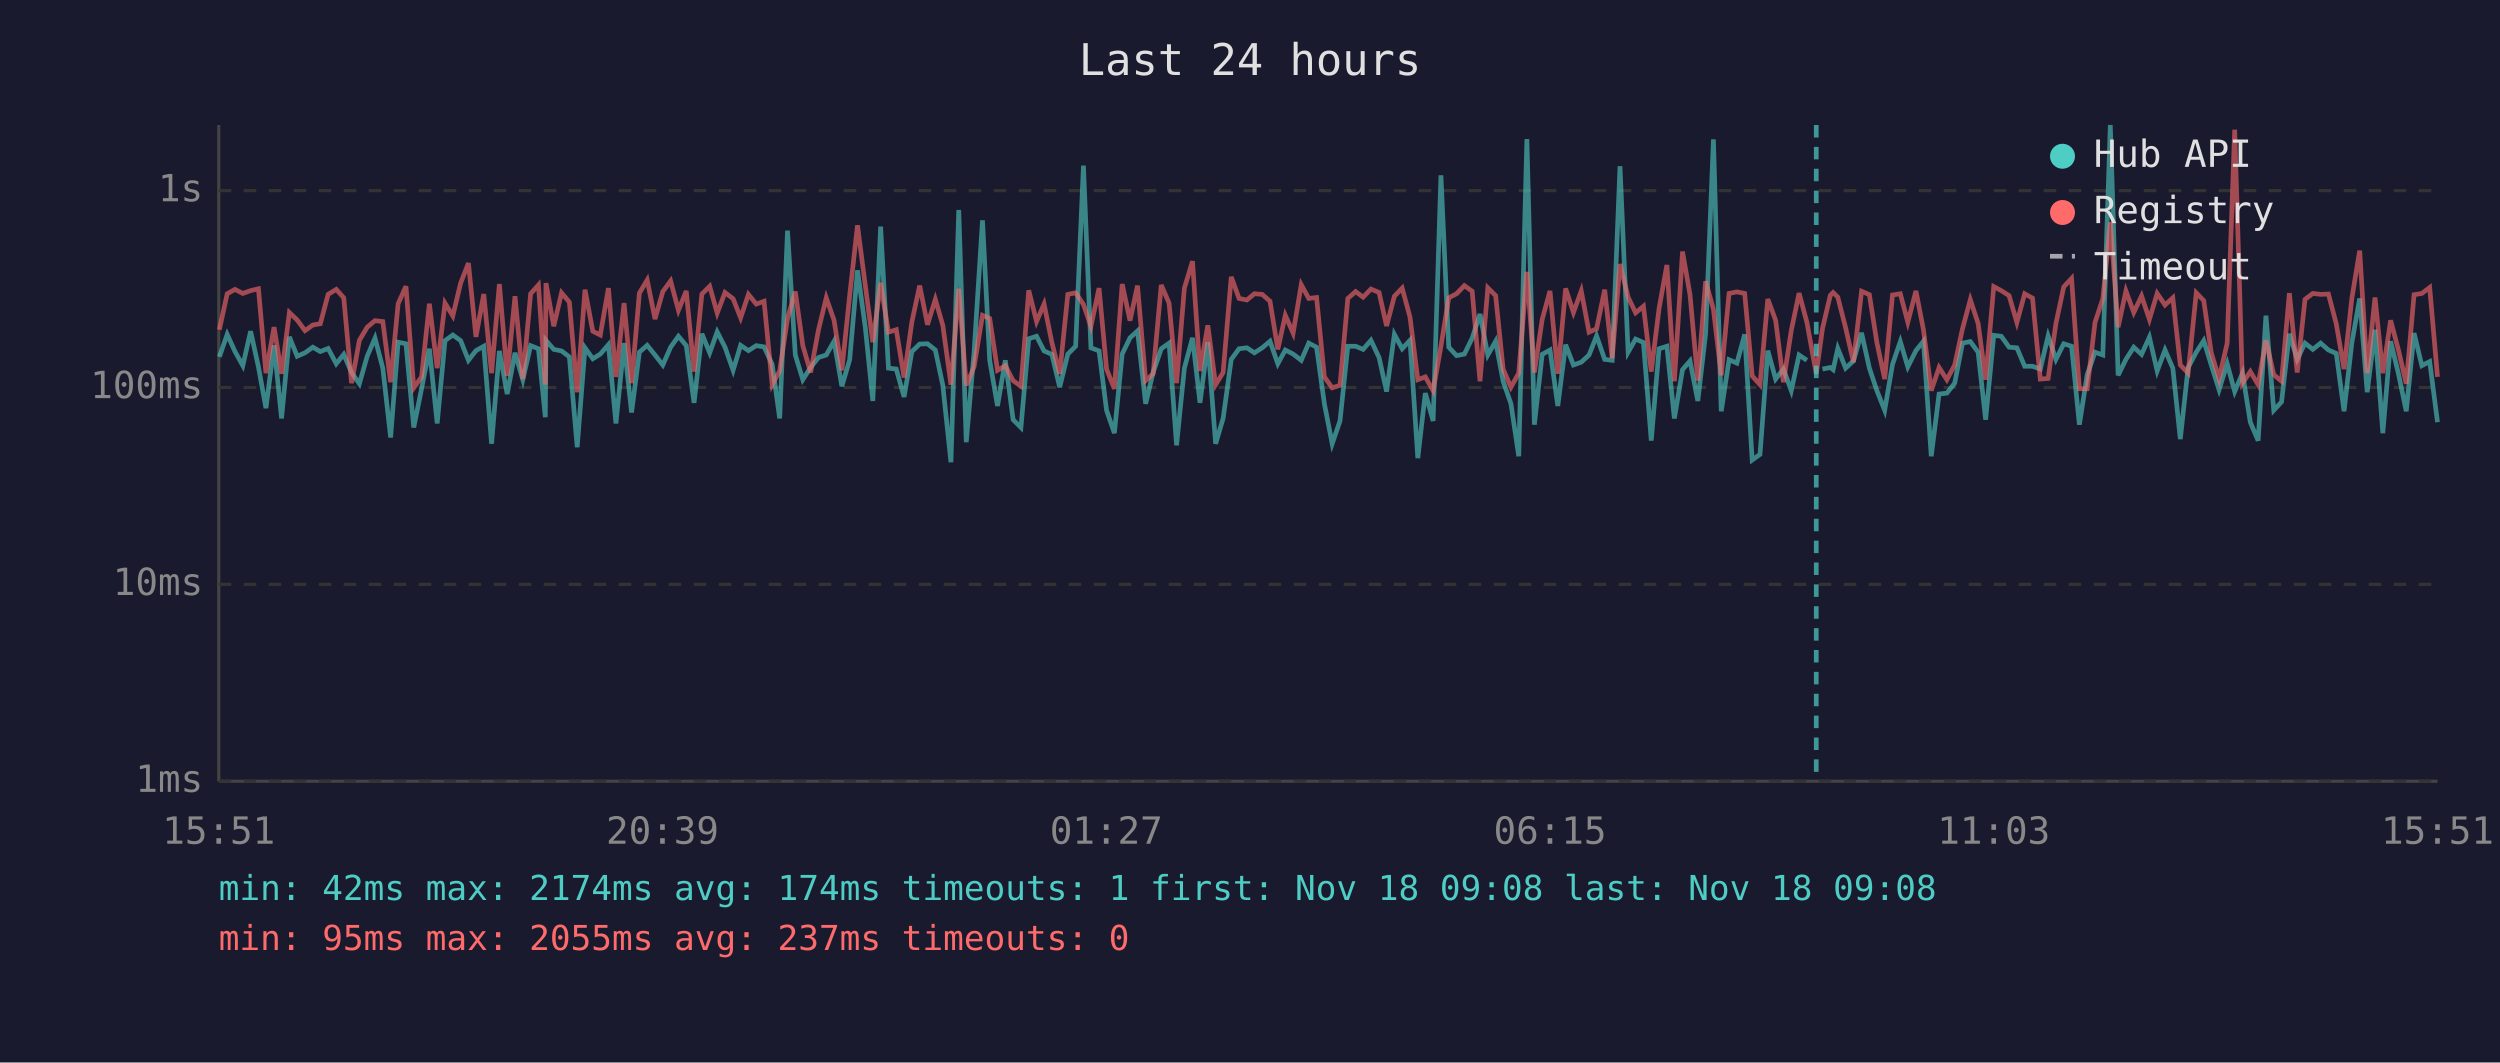
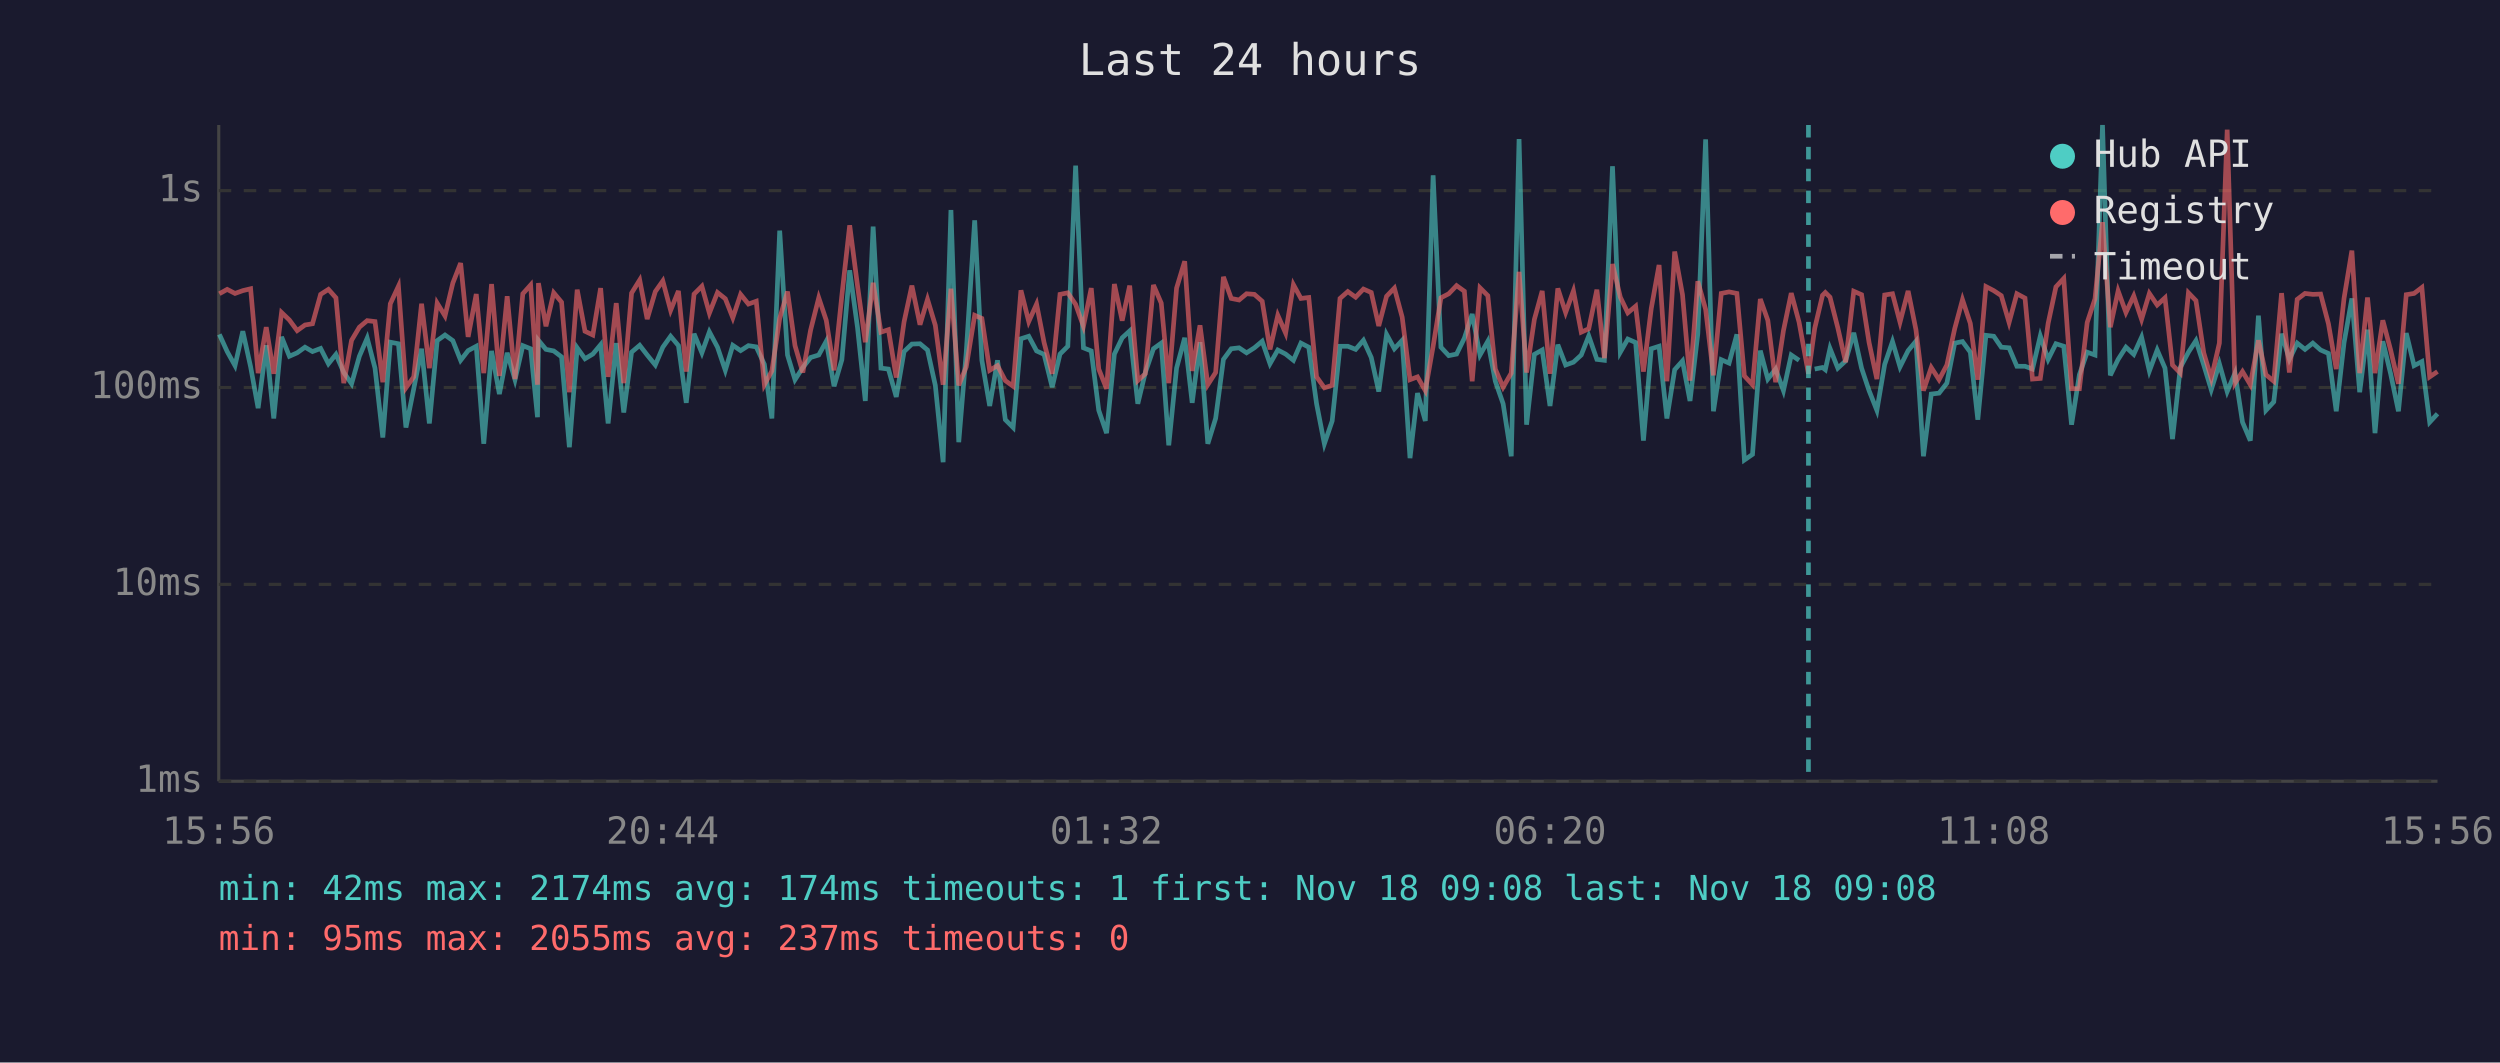
<svg xmlns="http://www.w3.org/2000/svg" viewBox="0 0 800 340" font-family="monospace" font-size="12">
  <rect width="800" height="340" fill="#1a1a2e" />
  <text x="400" y="24" fill="#e0e0e0" font-size="14" text-anchor="middle">Last 24 hours</text>
  <line x1="70" y1="40" x2="70" y2="250" stroke="#444" stroke-width="1" />
  <line x1="70" y1="250" x2="780" y2="250" stroke="#444" stroke-width="1" />
  <line x1="70" y1="250" x2="780" y2="250" stroke="#333" stroke-width="1" stroke-dasharray="4" />
  <text x="65" y="250" fill="#888" text-anchor="end" dominant-baseline="middle">1ms</text>
  <line x1="70" y1="187" x2="780" y2="187" stroke="#333" stroke-width="1" stroke-dasharray="4" />
  <text x="65" y="187" fill="#888" text-anchor="end" dominant-baseline="middle">10ms</text>
  <line x1="70" y1="124" x2="780" y2="124" stroke="#333" stroke-width="1" stroke-dasharray="4" />
  <text x="65" y="124" fill="#888" text-anchor="end" dominant-baseline="middle">100ms</text>
  <line x1="70" y1="61" x2="780" y2="61" stroke="#333" stroke-width="1" stroke-dasharray="4" />
  <text x="65" y="61" fill="#888" text-anchor="end" dominant-baseline="middle">1s</text>
-   <text x="70" y="270" fill="#888" text-anchor="middle">15:51</text>
-   <text x="212" y="270" fill="#888" text-anchor="middle">20:39</text>
-   <text x="354" y="270" fill="#888" text-anchor="middle">01:27</text>
-   <text x="496" y="270" fill="#888" text-anchor="middle">06:15</text>
-   <text x="638" y="270" fill="#888" text-anchor="middle">11:03</text>
-   <text x="780" y="270" fill="#888" text-anchor="middle">15:51</text>
-   <polyline points="70.2,114.2 72.7,107.0 75.2,112.5 77.7,117.0 80.2,106.0 82.7,117.4 85.1,130.6 87.7,110.5 90.1,133.9 92.6,107.8 95.1,114.0 97.6,112.9 100.1,111.1 102.5,112.5 105.0,111.5 107.6,116.4 110.0,113.4 112.5,119.2 115.0,122.8 117.5,114.0 120.0,108.2 122.5,117.8 125.0,140.0 127.4,109.5 129.9,110.0 132.4,136.8 134.9,124.4 137.4,111.6 139.9,135.5 142.4,109.0 144.9,107.2 147.4,109.0 149.9,115.3 152.3,112.2 154.8,110.8 157.3,142.0 159.8,112.3 162.3,126.1 164.8,112.9 167.3,121.5 169.8,110.6 172.3,111.6 174.5,133.5 174.7,108.9 177.2,111.8 179.7,112.3 182.2,114.2 184.7,143.1 187.2,111.3 189.7,114.8 192.1,113.3 194.7,110.3 197.1,135.5 199.7,109.8 202.1,132.0 204.6,112.7 207.1,110.5 209.6,113.6 212.1,116.8 214.6,111.1 217.1,107.6 219.6,110.6 222.1,128.9 224.6,106.8 227.1,112.9 229.5,106.2 232.0,111.1 234.6,118.5 237.0,110.5 239.5,112.2 242.0,110.6 244.5,111.0 247.1,116.6 249.5,133.9 252.0,73.8 254.5,113.6 256.9,121.5 259.4,117.6 261.9,114.4 264.4,113.6 266.9,109.2 269.4,123.6 271.9,115.1 274.4,86.5 276.9,104.8 279.3,128.3 281.8,72.5 284.3,117.8 286.8,118.1 289.3,127.0 291.8,112.5 294.3,110.1 296.8,110.0 299.3,112.0 301.7,123.3 304.3,147.9 306.8,67.2 309.2,141.5 311.7,112.7 314.4,70.5 316.7,115.3 319.2,129.9 321.7,115.3 324.2,134.3 326.7,136.8 329.2,108.4 331.7,107.6 334.1,112.3 336.6,113.4 339.1,123.9 341.7,113.3 344.2,110.8 346.7,53.0 349.1,111.3 351.7,112.3 354.1,131.3 356.6,138.6 359.1,113.3 361.6,108.1 364.0,105.9 366.6,129.2 369.0,119.2 371.6,111.6 374.1,109.8 376.5,142.5 379.0,117.8 381.6,108.1 384.0,128.9 386.5,109.5 389.0,142.0 391.4,133.9 394.0,115.0 396.5,111.6 399.0,111.3 401.4,112.9 403.9,111.3 406.4,109.2 408.9,116.4 411.3,112.0 413.8,113.3 416.4,115.3 418.8,109.8 421.3,111.1 423.8,129.2 426.3,142.0 428.8,134.7 431.3,110.8 433.8,110.8 436.2,111.8 438.7,108.9 441.3,114.4 443.7,125.3 446.2,107.0 448.7,111.6 451.2,108.9 453.7,146.6 456.1,125.8 458.6,134.7 461.1,56.1 463.6,111.1 466.1,113.8 468.6,113.3 471.1,108.2 473.6,100.5 476.1,113.6 478.6,109.2 481.0,122.0 483.5,129.2 486.0,146.0 488.6,44.5 491.0,135.9 493.5,113.4 496.0,112.0 498.5,129.9 501.0,110.3 503.5,116.8 506.0,115.9 508.5,113.6 510.9,107.5 513.5,115.0 515.9,115.3 518.4,53.2 521.0,112.7 523.4,108.5 525.9,109.6 528.4,141.0 530.9,111.6 533.4,110.8 535.8,133.9 538.4,118.3 540.8,115.5 543.3,128.3 545.8,106.8 548.3,44.6 550.8,131.6 553.3,115.1 555.8,116.2 558.3,107.0 560.7,147.2 563.2,145.4 565.7,112.2 568.2,121.3 570.7,118.1 573.2,125.0 575.7,113.6 578.2,115.3" fill="none" stroke="#4ecdc4" stroke-width="1.5" opacity="0.6" />
-   <polyline points="583.2,118.1 585.7,117.6 586.6,118.3 588.1,111.5 590.6,117.8 593.1,115.5 595.7,106.5 598.2,117.8 600.6,125.0 603.1,131.3 605.6,116.6 608.1,109.3 610.5,117.4 613.1,112.2 615.5,109.2 618.0,146.0 620.5,126.1 623.0,125.8 625.5,122.6 628.0,109.8 630.5,109.3 633.0,112.7 635.4,134.3 638.0,107.3 640.4,107.6 642.9,111.1 645.4,111.3 647.9,117.2 650.4,117.2 652.9,118.1 655.4,107.5 657.9,115.0 660.4,110.0 662.9,110.8 665.4,135.9 667.9,119.9 670.4,112.7 672.9,113.6 675.3,40.0 677.8,120.1 680.3,115.0 682.8,111.1 685.3,113.4 687.8,107.9 690.3,118.7 692.8,112.0 695.3,117.8 697.7,140.5 700.2,117.6 702.8,112.7 705.2,109.0 707.6,116.8 710.1,124.7 712.7,116.4 715.1,125.3 717.6,119.4 720.1,135.1 722.6,141.0 725.1,101.0 727.6,131.3 730.1,128.6 732.6,106.8 735.1,115.0 737.6,109.8 740.1,111.8 742.6,109.8 745.1,112.0 747.6,113.1 750.1,131.6 752.6,109.6 755.1,95.5 757.5,125.5 760.0,105.5 762.5,138.6 765.0,109.2 767.5,119.6 770.0,131.6 772.5,106.6 775.0,117.0 777.5,115.7 780.0,135.1" fill="none" stroke="#4ecdc4" stroke-width="1.5" opacity="0.6" />
-   <polyline points="70.2,105.5 72.7,94.0 75.2,92.6 77.7,93.9 80.2,93.0 82.7,92.4 85.1,119.4 87.7,104.7 90.1,119.6 92.6,100.0 95.1,102.4 97.6,105.8 100.1,104.0 102.5,103.6 105.0,94.2 107.6,92.6 110.0,95.3 112.5,122.6 115.0,108.9 117.5,104.7 120.0,102.6 122.5,102.9 125.0,122.3 127.4,97.2 129.9,91.6 132.4,124.1 134.9,120.6 137.4,97.2 139.9,117.8 142.4,97.0 144.9,101.1 147.4,90.6 149.9,84.2 152.3,107.8 154.8,94.1 157.3,119.4 159.8,90.9 162.3,120.3 164.8,94.8 167.3,121.3 169.8,94.0 172.3,91.2 174.5,123.1 174.7,90.6 177.2,104.4 179.7,93.7 182.2,96.7 184.7,125.5 187.2,92.7 189.7,106.0 192.1,107.2 194.7,92.2 197.1,120.6 199.7,97.0 202.1,122.6 204.6,93.8 207.1,89.6 209.6,102.1 212.1,93.3 214.6,89.9 217.1,99.3 219.6,93.1 222.1,118.9 224.6,94.1 227.1,91.6 229.5,100.2 232.0,93.6 234.6,95.6 237.0,101.7 239.5,94.2 242.0,97.3 244.5,96.4 247.1,123.1 249.5,118.7 252.0,101.9 254.5,93.3 256.9,110.6 259.4,119.2 261.9,105.6 264.4,95.3 266.9,102.5 269.4,118.5 271.9,94.5 274.4,72.1 276.9,91.4 279.3,109.5 281.8,90.5 284.3,106.3 286.8,105.5 289.3,120.8 291.8,103.0 294.3,91.4 296.8,103.9 299.3,95.8 301.7,104.1 304.3,123.1 306.8,92.4 309.2,123.3 311.7,117.4 314.4,100.9 316.7,101.9 319.2,118.5 321.7,117.0 324.2,121.8 326.7,123.6 329.2,92.9 331.7,102.9 334.1,97.3 336.6,109.6 339.1,119.6 341.7,94.2 344.2,93.7 346.7,97.4 349.1,104.4 351.7,92.2 354.1,118.1 356.6,124.4 359.1,90.9 361.6,102.6 364.0,91.4 366.6,121.8 369.0,119.6 371.6,91.2 374.1,97.0 376.5,122.6 379.0,92.2 381.6,83.6 384.0,118.7 386.5,104.1 389.0,123.1 391.4,119.2 394.0,88.6 396.5,95.5 399.0,96.0 401.4,94.0 403.9,94.2 406.4,96.4 408.9,111.8 411.3,100.9 413.8,106.6 416.4,91.1 418.8,95.5 421.3,95.2 423.8,120.6 426.3,124.1 428.8,123.3 431.3,95.5 433.8,93.3 436.2,95.1 438.7,92.5 441.3,93.6 443.7,104.3 446.2,94.8 448.7,92.2 451.2,101.5 453.7,121.5 456.1,120.6 458.6,125.0 461.1,110.8 463.6,95.3 466.1,94.0 468.6,91.4 471.1,93.2 473.6,122.0 476.1,92.1 478.6,94.6 481.0,118.1 483.5,123.9 486.0,119.4 488.6,87.0 491.0,119.2 493.5,102.2 496.0,93.1 498.5,119.6 501.0,92.3 503.5,100.0 506.0,93.1 508.5,106.3 510.9,105.2 513.5,92.7 515.9,114.6 518.4,84.5 521.0,95.1 523.4,100.1 525.9,98.0 528.4,118.9 530.9,98.7 533.4,84.8 535.8,122.0 538.4,80.5 540.8,94.3 543.3,121.8 545.8,90.0 548.3,99.0 550.8,120.1 553.3,93.9 555.8,93.4 558.3,93.9 560.7,120.3 563.2,123.1 565.7,95.7 568.2,102.5 570.7,122.3 573.2,105.8 575.7,93.8 578.2,103.1 581.2,119.6 583.2,105.1 585.7,94.5 586.6,93.6 588.1,95.1 590.6,104.9 593.1,115.9 595.7,93.2 598.2,94.3 600.6,109.6 603.1,121.3 605.6,94.4 608.1,94.0 610.5,103.1 613.1,93.1 615.5,105.5 618.0,125.0 620.5,117.6 623.0,121.5 625.5,116.8 628.0,105.2 630.5,95.9 633.0,103.5 635.4,121.5 638.0,91.7 640.4,93.0 642.9,94.6 645.4,103.2 647.9,94.0 650.4,95.4 652.9,121.3 655.4,121.1 657.9,103.5 660.4,91.8 662.9,89.1 665.4,124.4 667.9,124.4 670.4,103.2 672.9,95.6 675.3,71.1 677.8,104.7 680.3,93.1 682.8,100.0 685.3,94.7 687.8,102.2 690.3,93.9 692.8,97.6 695.3,95.3 697.7,116.8 700.2,119.4 702.8,93.7 705.2,96.2 707.6,112.9 710.1,121.1 712.7,109.8 715.1,41.5 717.6,122.6 720.1,118.9 722.6,123.1 725.1,108.9 727.6,119.9 730.1,122.0 732.6,93.8 735.1,119.2 737.6,95.8 740.1,93.9 742.6,94.2 745.1,94.1 747.6,103.6 750.1,118.1 752.6,95.4 755.1,80.2 757.5,119.4 760.0,95.2 762.5,119.4 765.0,102.5 767.5,112.0 770.0,122.8 772.5,94.3 775.0,93.9 777.5,92.0 780.0,120.6" fill="none" stroke="#ff6b6b" stroke-width="1.5" opacity="0.6" />
-   <line x1="581.2" y1="40" x2="581.2" y2="250" stroke="#4ecdc4" stroke-width="1.5" stroke-dasharray="4,3" opacity="0.7" />
+   <text x="70" y="270" fill="#888" text-anchor="middle">15:56</text>
+   <text x="212" y="270" fill="#888" text-anchor="middle">20:44</text>
+   <text x="354" y="270" fill="#888" text-anchor="middle">01:32</text>
+   <text x="496" y="270" fill="#888" text-anchor="middle">06:20</text>
+   <text x="638" y="270" fill="#888" text-anchor="middle">11:08</text>
+   <text x="780" y="270" fill="#888" text-anchor="middle">15:56</text>
+   <polyline points="70.2,107.0 72.7,112.5 75.2,117.0 77.7,106.0 80.2,117.4 82.6,130.6 85.2,110.5 87.6,133.9 90.1,107.8 92.6,114.0 95.1,112.9 97.6,111.1 100.0,112.5 102.6,111.5 105.1,116.4 107.5,113.4 110.0,119.2 112.5,122.8 115.0,114.0 117.5,108.2 120.0,117.8 122.5,140.0 124.9,109.5 127.5,110.0 129.9,136.8 132.4,124.4 134.9,111.6 137.4,135.5 139.9,109.0 142.4,107.2 144.9,109.0 147.4,115.3 149.8,112.2 152.4,110.8 154.8,142.0 157.3,112.3 159.8,126.1 162.3,112.9 164.8,121.5 167.3,110.6 169.8,111.6 172.0,133.5 172.3,108.9 174.7,111.8 177.2,112.3 179.7,114.2 182.2,143.1 184.7,111.3 187.2,114.8 189.7,113.3 192.2,110.3 194.6,135.5 197.2,109.8 199.6,132.0 202.1,112.7 204.7,110.5 207.1,113.6 209.7,116.8 212.1,111.1 214.6,107.6 217.1,110.6 219.6,128.9 222.1,106.8 224.6,112.9 227.0,106.2 229.6,111.1 232.1,118.5 234.5,110.5 237.0,112.2 239.5,110.6 242.0,111.0 244.6,116.6 247.0,133.9 249.5,73.8 252.0,113.6 254.4,121.5 256.9,117.6 259.4,114.4 262.0,113.6 264.4,109.2 266.9,123.6 269.4,115.1 271.9,86.5 274.4,104.8 276.9,128.3 279.4,72.5 281.9,117.8 284.3,118.1 286.8,127.0 289.3,112.5 291.8,110.1 294.4,110.0 296.8,112.0 299.3,123.3 301.8,147.9 304.3,67.2 306.8,141.5 309.2,112.7 311.9,70.5 314.2,115.3 316.7,129.9 319.2,115.3 321.7,134.3 324.2,136.8 326.7,108.4 329.2,107.6 331.7,112.3 334.1,113.4 336.7,123.9 339.2,113.3 341.7,110.8 344.2,53.0 346.7,111.3 349.2,112.3 351.6,131.3 354.1,138.6 356.6,113.3 359.1,108.1 361.5,105.9 364.1,129.2 366.5,119.2 369.1,111.6 371.6,109.8 374.0,142.5 376.5,117.8 379.1,108.1 381.5,128.9 384.0,109.5 386.5,142.0 389.0,133.9 391.5,115.0 394.0,111.6 396.5,111.3 398.9,112.9 401.4,111.3 403.9,109.2 406.4,116.4 408.9,112.0 411.4,113.3 413.9,115.3 416.3,109.8 418.8,111.1 421.3,129.2 423.8,142.0 426.3,134.7 428.8,110.8 431.3,110.8 433.8,111.8 436.3,108.9 438.8,114.4 441.2,125.3 443.7,107.0 446.2,111.6 448.7,108.9 451.2,146.6 453.6,125.8 456.1,134.7 458.6,56.1 461.1,111.1 463.6,113.8 466.1,113.3 468.6,108.2 471.1,100.5 473.6,113.6 476.1,109.2 478.5,122.0 481.0,129.2 483.6,146.0 486.1,44.5 488.5,135.9 491.0,113.4 493.5,112.0 496.0,129.9 498.5,110.3 501.0,116.8 503.5,115.9 506.0,113.6 508.4,107.5 511.0,115.0 513.4,115.3 516.0,53.2 518.5,112.7 520.9,108.5 523.4,109.6 525.9,141.0 528.4,111.6 530.9,110.8 533.4,133.9 535.9,118.3 538.4,115.5 540.8,128.3 543.3,106.8 545.8,44.6 548.3,131.6 550.8,115.1 553.3,116.2 555.8,107.0 558.2,147.2 560.8,145.4 563.3,112.2 565.7,121.3 568.2,118.1 570.7,125.0 573.2,113.6 575.7,115.3" fill="none" stroke="#4ecdc4" stroke-width="1.5" opacity="0.6" />
+   <polyline points="580.7,118.1 583.2,117.6 584.1,118.3 585.6,111.5 588.1,117.8 590.6,115.5 593.2,106.5 595.7,117.8 598.1,125.0 600.6,131.3 603.1,116.6 605.6,109.3 608.0,117.4 610.6,112.2 613.1,109.2 615.5,146.0 618.0,126.1 620.5,125.8 623.0,122.6 625.5,109.8 628.0,109.3 630.5,112.7 632.9,134.3 635.5,107.3 638.0,107.6 640.4,111.1 642.9,111.3 645.4,117.2 648.0,117.2 650.4,118.1 652.9,107.5 655.4,115.0 657.9,110.0 660.4,110.8 662.9,135.9 665.4,119.9 667.9,112.7 670.4,113.6 672.8,40.0 675.3,120.1 677.8,115.0 680.3,111.1 682.8,113.4 685.3,107.9 687.8,118.7 690.3,112.0 692.8,117.8 695.2,140.5 697.7,117.6 700.3,112.7 702.7,109.0 705.2,116.8 707.6,124.7 710.2,116.4 712.7,125.3 715.2,119.4 717.6,135.1 720.1,141.0 722.7,101.0 725.1,131.3 727.6,128.6 730.1,106.8 732.6,115.0 735.1,109.8 737.6,111.8 740.1,109.8 742.6,112.0 745.1,113.1 747.6,131.6 750.1,109.6 752.6,95.5 755.1,125.5 757.6,105.5 760.0,138.6 762.5,109.2 765.0,119.6 767.5,131.6 770.0,106.6 772.5,117.0 775.0,115.7 777.5,135.1 780.0,132.4" fill="none" stroke="#4ecdc4" stroke-width="1.5" opacity="0.6" />
+   <polyline points="70.2,94.0 72.7,92.6 75.2,93.9 77.7,93.0 80.2,92.4 82.6,119.4 85.2,104.7 87.6,119.6 90.1,100.0 92.6,102.4 95.1,105.8 97.6,104.0 100.0,103.6 102.6,94.2 105.1,92.6 107.5,95.3 110.0,122.6 112.5,108.9 115.0,104.7 117.5,102.6 120.0,102.9 122.5,122.3 124.9,97.2 127.5,91.6 129.9,124.1 132.4,120.6 134.9,97.2 137.4,117.8 139.9,97.0 142.4,101.1 144.9,90.6 147.4,84.2 149.8,107.8 152.4,94.1 154.8,119.4 157.3,90.9 159.8,120.3 162.3,94.8 164.8,121.3 167.3,94.0 169.8,91.2 172.0,123.1 172.3,90.6 174.7,104.4 177.2,93.7 179.7,96.7 182.2,125.5 184.7,92.7 187.2,106.0 189.7,107.2 192.2,92.2 194.6,120.6 197.2,97.0 199.6,122.6 202.1,93.8 204.7,89.6 207.1,102.1 209.7,93.3 212.1,89.9 214.6,99.3 217.1,93.1 219.6,118.9 222.1,94.1 224.6,91.6 227.0,100.2 229.6,93.6 232.1,95.6 234.5,101.7 237.0,94.2 239.5,97.3 242.0,96.4 244.6,123.1 247.0,118.7 249.5,101.9 252.0,93.3 254.4,110.6 256.9,119.2 259.4,105.6 262.0,95.3 264.4,102.5 266.9,118.5 269.4,94.5 271.9,72.1 274.4,91.4 276.9,109.5 279.4,90.5 281.9,106.3 284.3,105.5 286.8,120.8 289.3,103.0 291.8,91.4 294.4,103.9 296.8,95.8 299.3,104.1 301.8,123.1 304.3,92.4 306.8,123.3 309.2,117.4 311.9,100.9 314.2,101.9 316.7,118.5 319.2,117.0 321.7,121.8 324.2,123.6 326.7,92.9 329.2,102.9 331.7,97.3 334.1,109.6 336.7,119.6 339.2,94.2 341.7,93.7 344.2,97.4 346.7,104.4 349.2,92.2 351.6,118.1 354.1,124.4 356.6,90.9 359.1,102.6 361.5,91.4 364.1,121.8 366.5,119.6 369.1,91.2 371.6,97.0 374.0,122.6 376.5,92.2 379.1,83.6 381.5,118.7 384.0,104.1 386.5,123.1 389.0,119.2 391.5,88.6 394.0,95.5 396.5,96.0 398.9,94.0 401.4,94.2 403.9,96.4 406.4,111.8 408.9,100.9 411.4,106.6 413.9,91.1 416.3,95.5 418.8,95.2 421.3,120.6 423.8,124.1 426.3,123.3 428.8,95.5 431.3,93.3 433.8,95.1 436.3,92.5 438.8,93.6 441.2,104.3 443.7,94.8 446.2,92.2 448.7,101.5 451.2,121.5 453.6,120.6 456.1,125.0 458.6,110.8 461.1,95.3 463.6,94.0 466.1,91.4 468.6,93.2 471.1,122.0 473.6,92.1 476.1,94.6 478.5,118.1 481.0,123.9 483.6,119.4 486.1,87.0 488.5,119.2 491.0,102.2 493.5,93.1 496.0,119.6 498.5,92.3 501.0,100.0 503.5,93.1 506.0,106.3 508.4,105.2 511.0,92.7 513.4,114.6 516.0,84.5 518.5,95.1 520.9,100.1 523.4,98.0 525.9,118.9 528.4,98.7 530.9,84.8 533.4,122.0 535.9,80.5 538.4,94.3 540.8,121.8 543.3,90.0 545.8,99.0 548.3,120.1 550.8,93.9 553.3,93.4 555.8,93.9 558.2,120.3 560.8,123.1 563.3,95.7 565.7,102.5 568.2,122.3 570.7,105.8 573.2,93.8 575.7,103.1 578.7,119.6 580.7,105.1 583.2,94.5 584.1,93.6 585.6,95.1 588.1,104.9 590.6,115.9 593.2,93.2 595.7,94.3 598.1,109.6 600.6,121.3 603.1,94.4 605.6,94.0 608.0,103.1 610.6,93.1 613.1,105.5 615.5,125.0 618.0,117.6 620.5,121.5 623.0,116.8 625.5,105.2 628.0,95.9 630.5,103.5 632.9,121.5 635.5,91.7 638.0,93.0 640.4,94.6 642.9,103.2 645.4,94.0 648.0,95.4 650.4,121.3 652.9,121.1 655.4,103.5 657.9,91.8 660.4,89.1 662.9,124.4 665.4,124.4 667.9,103.2 670.4,95.6 672.8,71.1 675.3,104.7 677.8,93.1 680.3,100.0 682.8,94.7 685.3,102.2 687.8,93.9 690.3,97.6 692.8,95.3 695.2,116.8 697.7,119.4 700.3,93.7 702.7,96.2 705.2,112.9 707.6,121.1 710.2,109.8 712.7,41.5 715.2,122.6 717.6,118.9 720.1,123.1 722.7,108.9 725.1,119.9 727.6,122.0 730.1,93.8 732.6,119.2 735.1,95.8 737.6,93.9 740.1,94.2 742.6,94.1 745.1,103.6 747.6,118.1 750.1,95.4 752.6,80.2 755.1,119.4 757.6,95.2 760.0,119.4 762.5,102.5 765.0,112.0 767.5,122.8 770.0,94.3 772.5,93.9 775.0,92.0 777.5,120.6 780.0,118.9" fill="none" stroke="#ff6b6b" stroke-width="1.5" opacity="0.6" />
+   <line x1="578.7" y1="40" x2="578.7" y2="250" stroke="#4ecdc4" stroke-width="1.5" stroke-dasharray="4,3" opacity="0.7" />
  <circle cx="660" cy="50" r="4" fill="#4ecdc4" />
  <text x="670" y="50" fill="#e0e0e0" dominant-baseline="middle">Hub API</text>
  <circle cx="660" cy="68" r="4" fill="#ff6b6b" />
  <text x="670" y="68" fill="#e0e0e0" dominant-baseline="middle">Registry</text>
  <line x1="656" y1="82" x2="664" y2="82" stroke="#e0e0e0" stroke-width="1.5" stroke-dasharray="4,3" opacity="0.7" />
  <text x="670" y="86" fill="#e0e0e0" dominant-baseline="middle">Timeout</text>
  <text x="70" y="288" fill="#4ecdc4" font-size="11">min: 42ms  max: 2174ms  avg: 174ms  timeouts: 1  first: Nov 18 09:08  last: Nov 18 09:08</text>
  <text x="70" y="304" fill="#ff6b6b" font-size="11">min: 95ms  max: 2055ms  avg: 237ms  timeouts: 0</text>
</svg>
